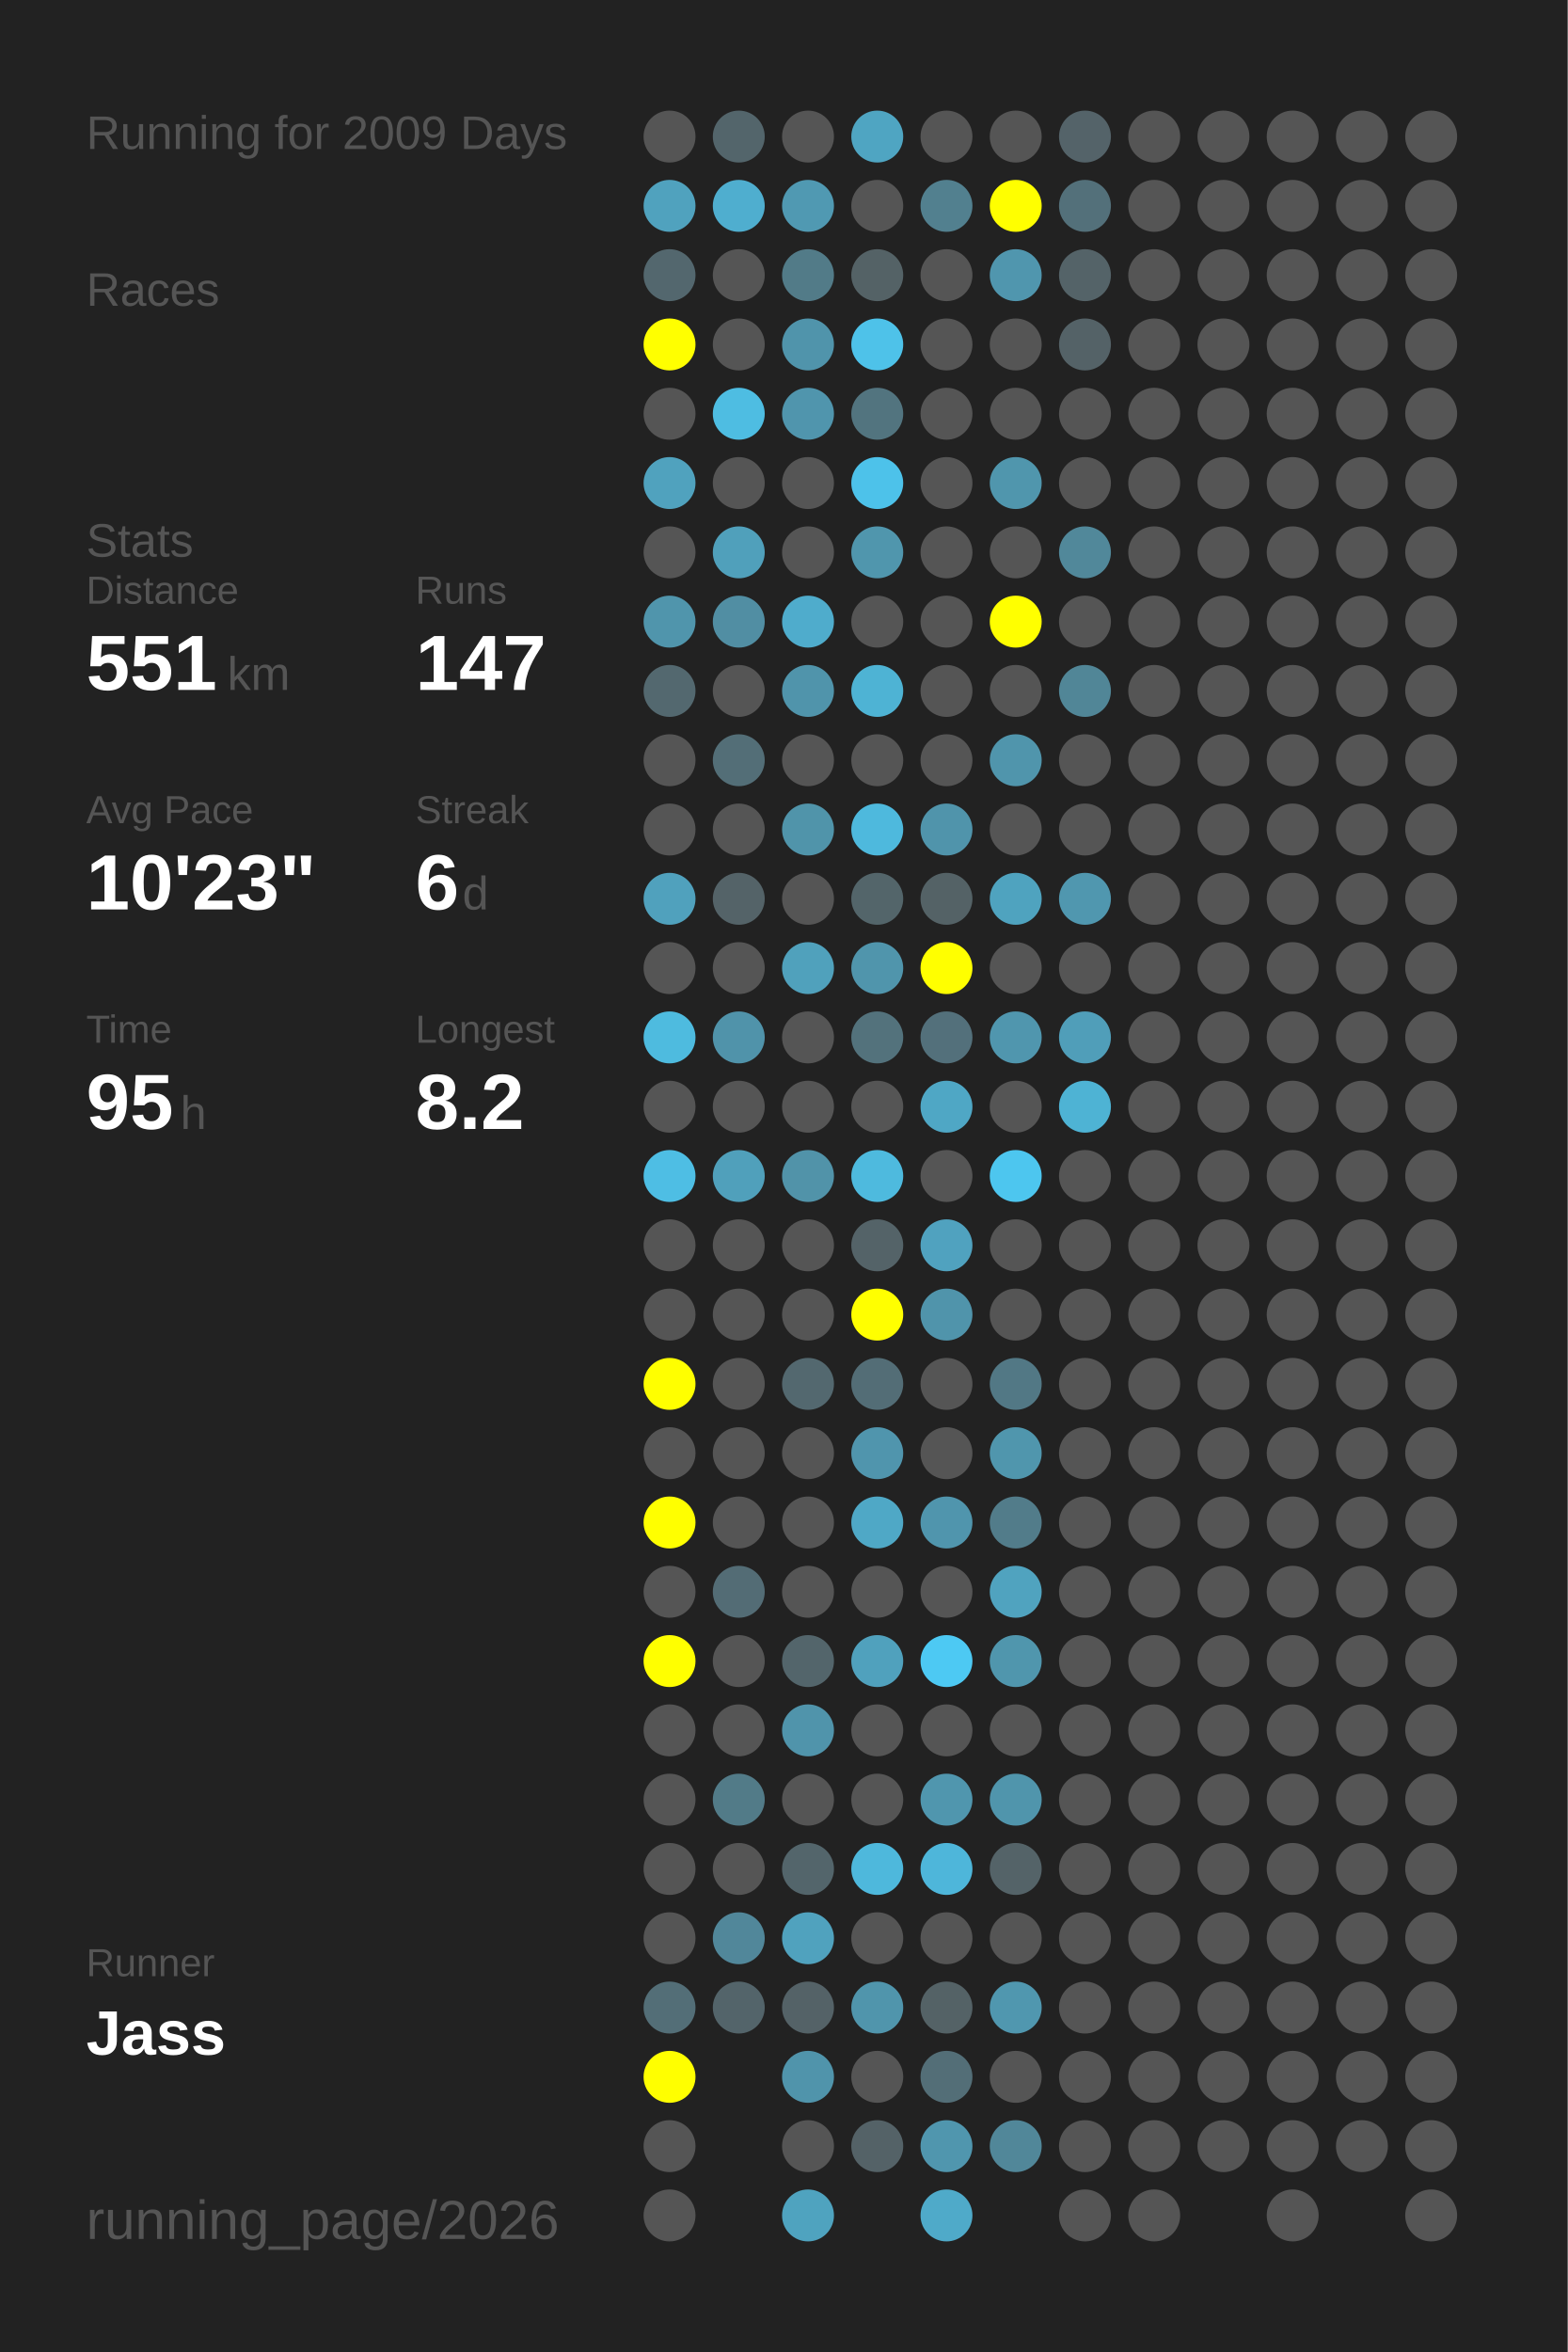
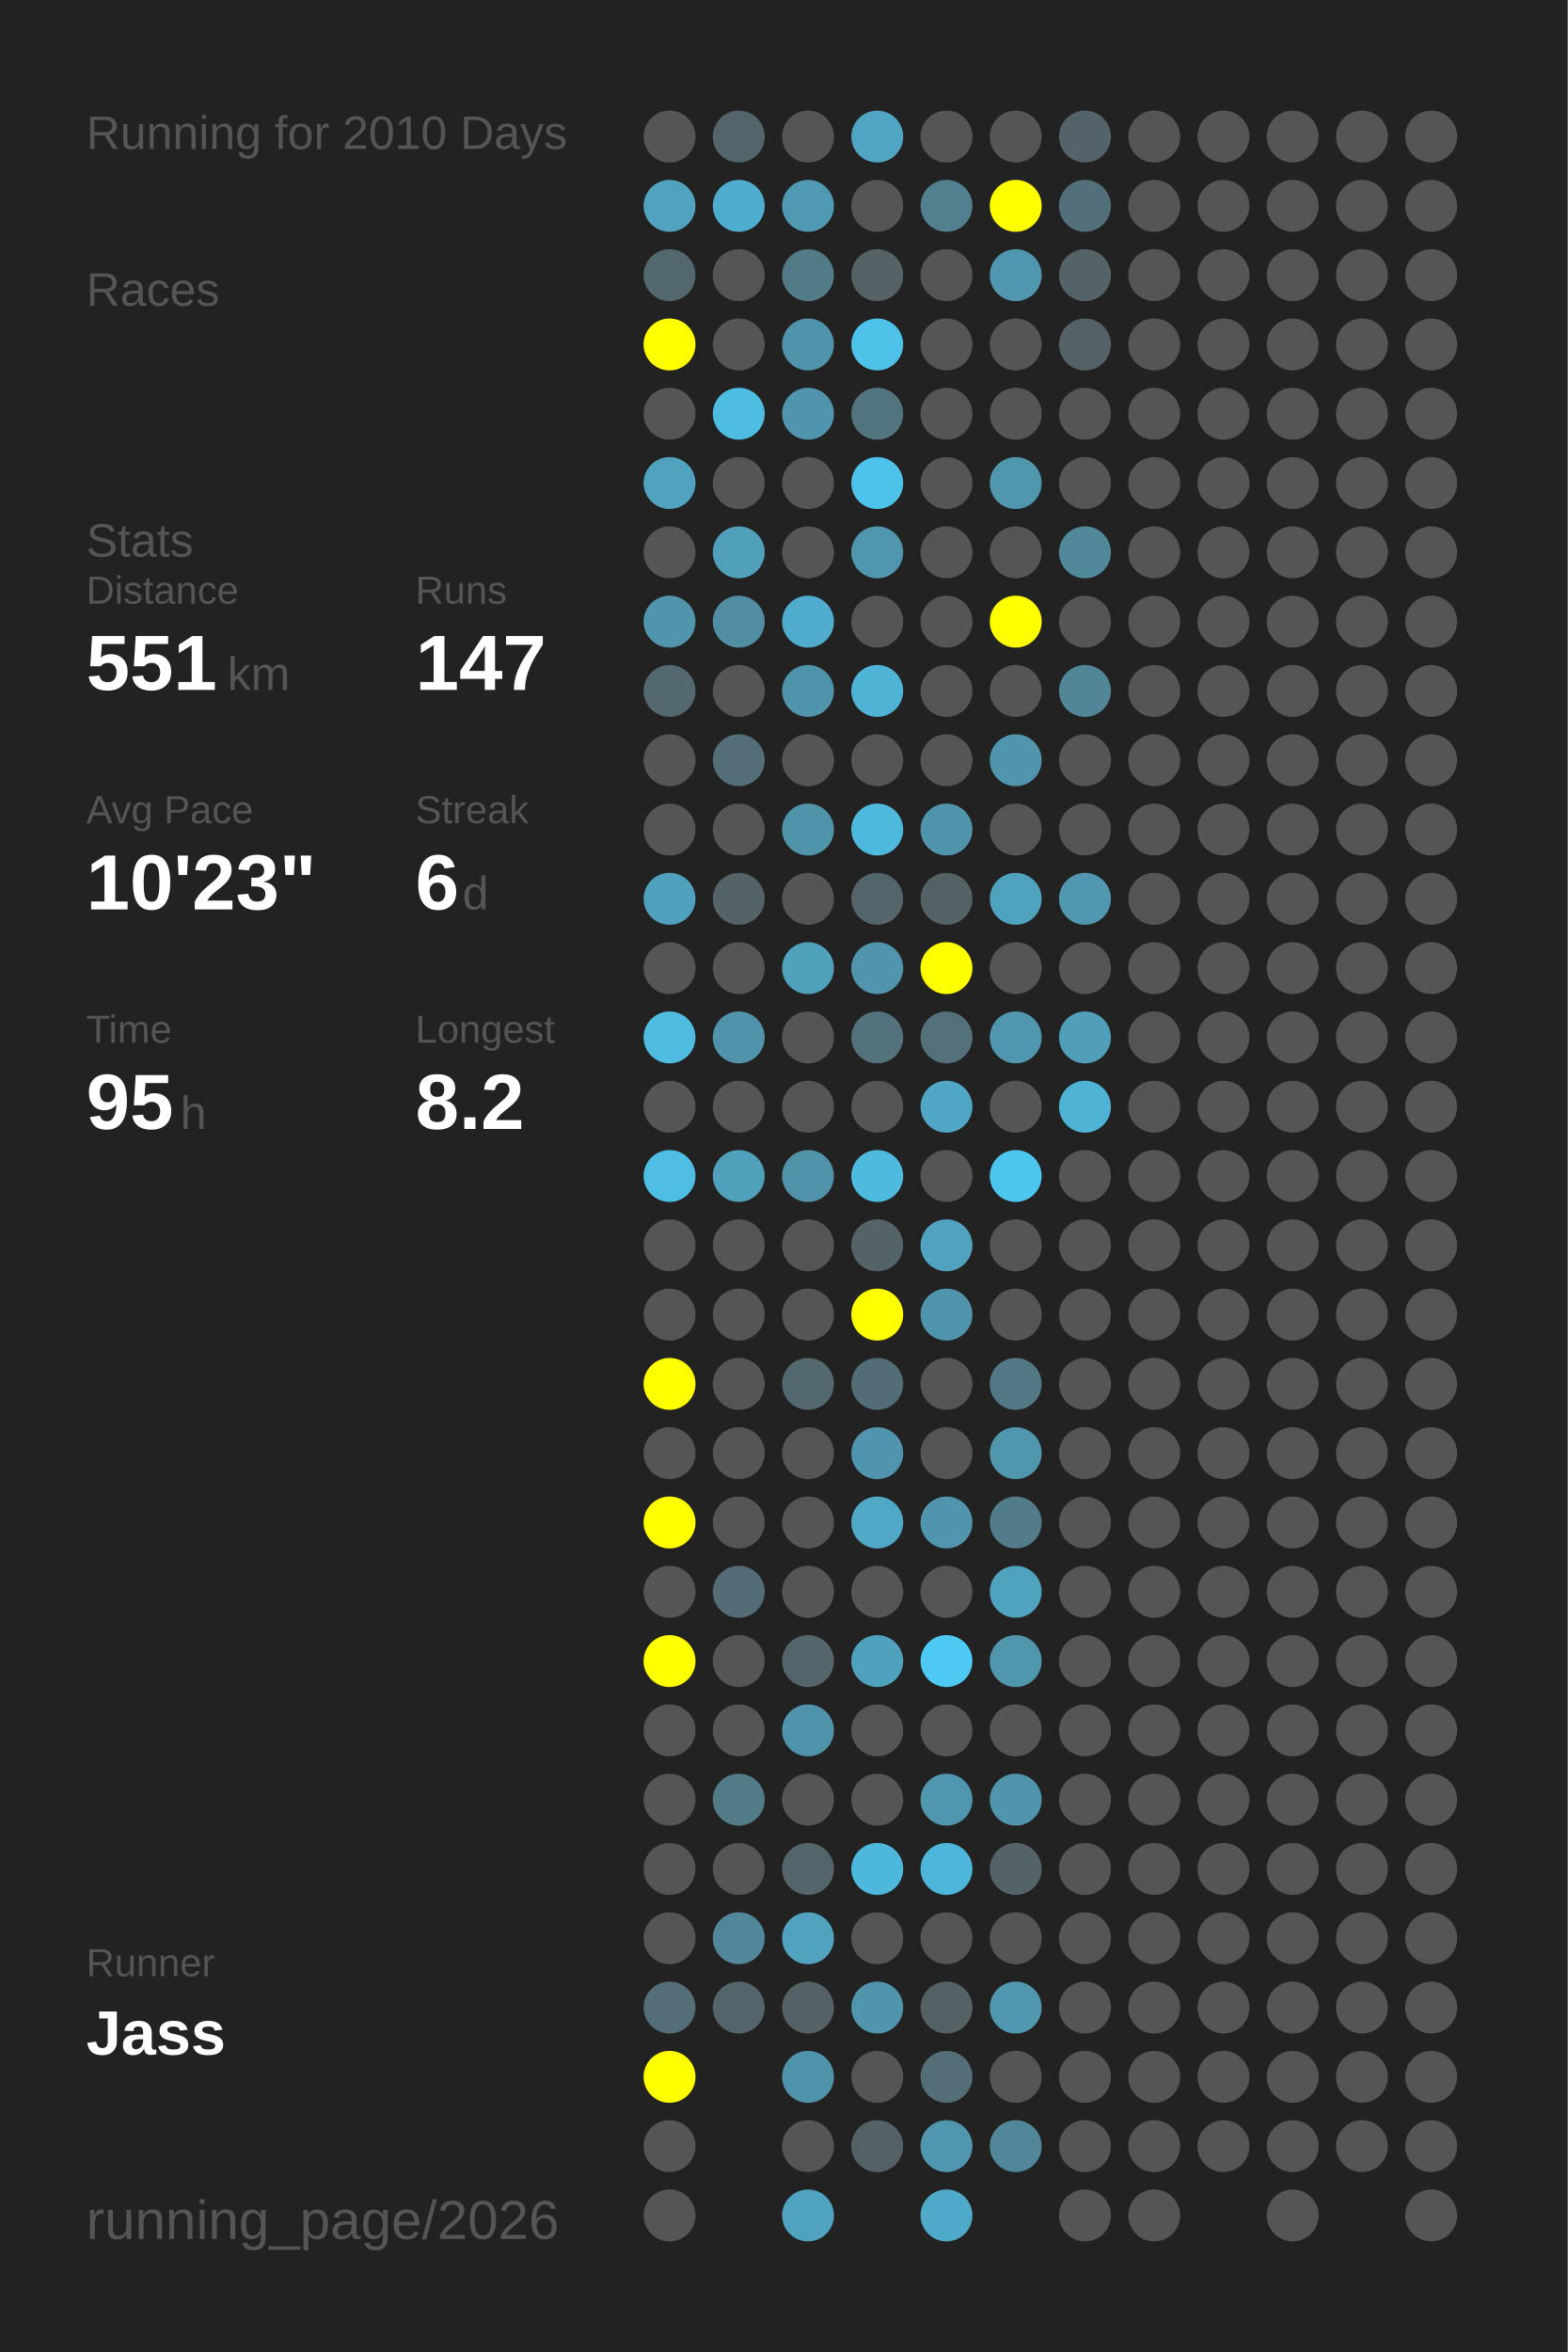
<svg xmlns="http://www.w3.org/2000/svg" baseProfile="full" height="300mm" version="1.1" viewBox="0,0,200,300" width="200mm">
  <defs />
  <rect fill="#222222" height="300" width="200" x="0" y="0" />
-   <text fill="#555555" style="font-size:6px; font-family:Arial;" x="11" y="19">Running for 2009 Days</text>
+   <text fill="#555555" style="font-size:6px; font-family:Arial;" x="11" y="19">Running for 2010 Days</text>
  <text fill="#555555" style="font-size:6px; font-family:Arial;" x="11" y="39">Races</text>
  <text fill="#555555" style="font-size:6px; font-family:Arial;" x="11" y="71">Stats</text>
  <text fill="#555555" style="font-size:5px; font-family:Arial;" x="11" y="77">Distance</text>
  <text fill="#FFFFFF" style="font-size:10px; font-family:Arial; font-weight:bold;" x="11" y="88">551</text>
  <text fill="#555555" style="font-size:6px; font-family:Arial;" x="29" y="88">km</text>
  <text fill="#555555" style="font-size:5px; font-family:Arial;" x="53" y="77">Runs</text>
  <text fill="#FFFFFF" style="font-size:10px; font-family:Arial; font-weight:bold;" x="53" y="88">147</text>
  <text fill="#555555" style="font-size:5px; font-family:Arial;" x="11" y="105">Avg Pace</text>
  <text fill="#FFFFFF" style="font-size:10px; font-family:Arial; font-weight:bold;" x="11" y="116">10'23"</text>
  <text fill="#555555" style="font-size:5px; font-family:Arial;" x="53" y="105">Streak</text>
  <text fill="#FFFFFF" style="font-size:10px; font-family:Arial; font-weight:bold;" x="53" y="116">6</text>
  <text fill="#555555" style="font-size:6px; font-family:Arial;" x="59" y="116">d</text>
  <text fill="#555555" style="font-size:5px; font-family:Arial;" x="11" y="133">Time</text>
  <text fill="#FFFFFF" style="font-size:10px; font-family:Arial; font-weight:bold;" x="11" y="144">95</text>
  <text fill="#555555" style="font-size:6px; font-family:Arial;" x="23" y="144">h</text>
  <text fill="#555555" style="font-size:5px; font-family:Arial;" x="53" y="133">Longest</text>
  <text fill="#FFFFFF" style="font-size:10px; font-family:Arial; font-weight:bold;" x="53" y="144">8.2</text>
  <text fill="#555555" style="font-size:5px; font-family:Arial;" x="11" y="252.065">Runner</text>
  <text fill="#FFFFFF" style="font-size:8px; font-family:Arial; font-weight:bold;" x="11" y="262.065">Jass</text>
  <text fill="#555555" style="font-size:7px; font-family:Arial;" x="11" y="285.581">running_page/2026</text>
  <circle cx="85.417" cy="17.419" fill="#555555" r="3.312" />
  <circle cx="85.417" cy="26.258" fill="#50a2be" r="3.312" />
  <circle cx="85.417" cy="35.097" fill="#53676e" r="3.312" />
  <circle cx="85.417" cy="43.935" fill="#FFFF00" r="3.312" />
  <circle cx="85.417" cy="52.774" fill="#555555" r="3.312" />
  <circle cx="85.417" cy="61.613" fill="#50a2be" r="3.312" />
  <circle cx="85.417" cy="70.452" fill="#555555" r="3.312" />
  <circle cx="85.417" cy="79.29" fill="#5095ac" r="3.312" />
  <circle cx="85.417" cy="88.129" fill="#53686f" r="3.312" />
  <circle cx="85.417" cy="96.968" fill="#555555" r="3.312" />
  <circle cx="85.417" cy="105.806" fill="#555555" r="3.312" />
  <circle cx="85.417" cy="114.645" fill="#50a1bd" r="3.312" />
  <circle cx="85.417" cy="123.484" fill="#555555" r="3.312" />
  <circle cx="85.417" cy="132.323" fill="#4ebbdf" r="3.312" />
  <circle cx="85.417" cy="141.161" fill="#555555" r="3.312" />
  <circle cx="85.417" cy="150" fill="#4ebee4" r="3.312" />
  <circle cx="85.417" cy="158.839" fill="#555555" r="3.312" />
  <circle cx="85.417" cy="167.677" fill="#555555" r="3.312" />
  <circle cx="85.417" cy="176.516" fill="#FFFF00" r="3.312" />
  <circle cx="85.417" cy="185.355" fill="#555555" r="3.312" />
  <circle cx="85.417" cy="194.194" fill="#FFFF00" r="3.312" />
  <circle cx="85.417" cy="203.032" fill="#555555" r="3.312" />
  <circle cx="85.417" cy="211.871" fill="#FFFF00" r="3.312" />
  <circle cx="85.417" cy="220.71" fill="#555555" r="3.312" />
  <circle cx="85.417" cy="229.548" fill="#555555" r="3.312" />
  <circle cx="85.417" cy="238.387" fill="#555555" r="3.312" />
  <circle cx="85.417" cy="247.226" fill="#555555" r="3.312" />
  <circle cx="85.417" cy="256.065" fill="#536e77" r="3.312" />
  <circle cx="85.417" cy="264.903" fill="#FFFF00" r="3.312" />
  <circle cx="85.417" cy="273.742" fill="#555555" r="3.312" />
  <circle cx="85.417" cy="282.581" fill="#555555" r="3.312" />
  <circle cx="94.25" cy="17.419" fill="#53656b" r="3.312" />
  <circle cx="94.25" cy="26.258" fill="#4faecf" r="3.312" />
  <circle cx="94.25" cy="35.097" fill="#555555" r="3.312" />
  <circle cx="94.25" cy="43.935" fill="#555555" r="3.312" />
  <circle cx="94.25" cy="52.774" fill="#4ebde2" r="3.312" />
  <circle cx="94.25" cy="61.613" fill="#555555" r="3.312" />
  <circle cx="94.25" cy="70.452" fill="#50a0bb" r="3.312" />
  <circle cx="94.25" cy="79.29" fill="#518ea3" r="3.312" />
  <circle cx="94.25" cy="88.129" fill="#555555" r="3.312" />
  <circle cx="94.25" cy="96.968" fill="#536e77" r="3.312" />
  <circle cx="94.25" cy="105.806" fill="#555555" r="3.312" />
  <circle cx="94.25" cy="114.645" fill="#546368" r="3.312" />
  <circle cx="94.25" cy="123.484" fill="#555555" r="3.312" />
  <circle cx="94.25" cy="132.323" fill="#5093aa" r="3.312" />
  <circle cx="94.25" cy="141.161" fill="#555555" r="3.312" />
  <circle cx="94.25" cy="150" fill="#50a0bb" r="3.312" />
  <circle cx="94.25" cy="158.839" fill="#555555" r="3.312" />
  <circle cx="94.25" cy="167.677" fill="#555555" r="3.312" />
  <circle cx="94.25" cy="176.516" fill="#555555" r="3.312" />
  <circle cx="94.25" cy="185.355" fill="#555555" r="3.312" />
  <circle cx="94.25" cy="194.194" fill="#555555" r="3.312" />
  <circle cx="94.25" cy="203.032" fill="#536c75" r="3.312" />
  <circle cx="94.25" cy="211.871" fill="#555555" r="3.312" />
  <circle cx="94.25" cy="220.71" fill="#555555" r="3.312" />
  <circle cx="94.25" cy="229.548" fill="#527b88" r="3.312" />
  <circle cx="94.25" cy="238.387" fill="#555555" r="3.312" />
  <circle cx="94.25" cy="247.226" fill="#51879a" r="3.312" />
  <circle cx="94.25" cy="256.065" fill="#53646a" r="3.312" />
  <circle cx="103.083" cy="17.419" fill="#555555" r="3.312" />
  <circle cx="103.083" cy="26.258" fill="#5099b2" r="3.312" />
  <circle cx="103.083" cy="35.097" fill="#527b88" r="3.312" />
  <circle cx="103.083" cy="43.935" fill="#5094ab" r="3.312" />
  <circle cx="103.083" cy="52.774" fill="#5095ad" r="3.312" />
  <circle cx="103.083" cy="61.613" fill="#555555" r="3.312" />
  <circle cx="103.083" cy="70.452" fill="#555555" r="3.312" />
  <circle cx="103.083" cy="79.29" fill="#4faccc" r="3.312" />
  <circle cx="103.083" cy="88.129" fill="#5094ab" r="3.312" />
  <circle cx="103.083" cy="96.968" fill="#555555" r="3.312" />
  <circle cx="103.083" cy="105.806" fill="#5094aa" r="3.312" />
  <circle cx="103.083" cy="114.645" fill="#555555" r="3.312" />
  <circle cx="103.083" cy="123.484" fill="#50a1bc" r="3.312" />
  <circle cx="103.083" cy="132.323" fill="#555555" r="3.312" />
  <circle cx="103.083" cy="141.161" fill="#555555" r="3.312" />
  <circle cx="103.083" cy="150" fill="#5193a9" r="3.312" />
  <circle cx="103.083" cy="158.839" fill="#555555" r="3.312" />
  <circle cx="103.083" cy="167.677" fill="#555555" r="3.312" />
  <circle cx="103.083" cy="176.516" fill="#53686f" r="3.312" />
  <circle cx="103.083" cy="185.355" fill="#555555" r="3.312" />
  <circle cx="103.083" cy="194.194" fill="#555555" r="3.312" />
  <circle cx="103.083" cy="203.032" fill="#555555" r="3.312" />
  <circle cx="103.083" cy="211.871" fill="#53656b" r="3.312" />
  <circle cx="103.083" cy="220.71" fill="#5094ab" r="3.312" />
  <circle cx="103.083" cy="229.548" fill="#555555" r="3.312" />
  <circle cx="103.083" cy="238.387" fill="#53656b" r="3.312" />
  <circle cx="103.083" cy="247.226" fill="#50a2be" r="3.312" />
  <circle cx="103.083" cy="256.065" fill="#546267" r="3.312" />
  <circle cx="103.083" cy="264.903" fill="#5094ab" r="3.312" />
  <circle cx="103.083" cy="273.742" fill="#555555" r="3.312" />
  <circle cx="103.083" cy="282.581" fill="#4fa3bf" r="3.312" />
  <circle cx="111.917" cy="17.419" fill="#4fa5c2" r="3.312" />
  <circle cx="111.917" cy="26.258" fill="#555555" r="3.312" />
  <circle cx="111.917" cy="35.097" fill="#546266" r="3.312" />
  <circle cx="111.917" cy="43.935" fill="#4ec2e9" r="3.312" />
  <circle cx="111.917" cy="52.774" fill="#52747f" r="3.312" />
  <circle cx="111.917" cy="61.613" fill="#4dc2ea" r="3.312" />
  <circle cx="111.917" cy="70.452" fill="#5096ad" r="3.312" />
  <circle cx="111.917" cy="79.29" fill="#555555" r="3.312" />
  <circle cx="111.917" cy="88.129" fill="#4eb3d4" r="3.312" />
  <circle cx="111.917" cy="96.968" fill="#555555" r="3.312" />
  <circle cx="111.917" cy="105.806" fill="#4eb9dd" r="3.312" />
  <circle cx="111.917" cy="114.645" fill="#53656a" r="3.312" />
  <circle cx="111.917" cy="123.484" fill="#5095ac" r="3.312" />
  <circle cx="111.917" cy="132.323" fill="#53727c" r="3.312" />
  <circle cx="111.917" cy="141.161" fill="#555555" r="3.312" />
  <circle cx="111.917" cy="150" fill="#4ebade" r="3.312" />
  <circle cx="111.917" cy="158.839" fill="#546368" r="3.312" />
  <circle cx="111.917" cy="167.677" fill="#FFFF00" r="3.312" />
  <circle cx="111.917" cy="176.516" fill="#536d76" r="3.312" />
  <circle cx="111.917" cy="185.355" fill="#5095ad" r="3.312" />
  <circle cx="111.917" cy="194.194" fill="#4fa8c6" r="3.312" />
  <circle cx="111.917" cy="203.032" fill="#555555" r="3.312" />
  <circle cx="111.917" cy="211.871" fill="#50a1bd" r="3.312" />
  <circle cx="111.917" cy="220.71" fill="#555555" r="3.312" />
  <circle cx="111.917" cy="229.548" fill="#555555" r="3.312" />
  <circle cx="111.917" cy="238.387" fill="#4eb8dc" r="3.312" />
  <circle cx="111.917" cy="247.226" fill="#555555" r="3.312" />
  <circle cx="111.917" cy="256.065" fill="#5095ac" r="3.312" />
  <circle cx="111.917" cy="264.903" fill="#555555" r="3.312" />
  <circle cx="111.917" cy="273.742" fill="#546267" r="3.312" />
  <circle cx="120.75" cy="17.419" fill="#555555" r="3.312" />
  <circle cx="120.75" cy="26.258" fill="#52808f" r="3.312" />
  <circle cx="120.75" cy="35.097" fill="#555555" r="3.312" />
  <circle cx="120.75" cy="43.935" fill="#555555" r="3.312" />
  <circle cx="120.75" cy="52.774" fill="#555555" r="3.312" />
  <circle cx="120.75" cy="61.613" fill="#555555" r="3.312" />
  <circle cx="120.75" cy="70.452" fill="#555555" r="3.312" />
  <circle cx="120.75" cy="79.29" fill="#555555" r="3.312" />
  <circle cx="120.75" cy="88.129" fill="#555555" r="3.312" />
  <circle cx="120.75" cy="96.968" fill="#555555" r="3.312" />
  <circle cx="120.75" cy="105.806" fill="#5094ab" r="3.312" />
  <circle cx="120.75" cy="114.645" fill="#546266" r="3.312" />
  <circle cx="120.75" cy="123.484" fill="#FFFF00" r="3.312" />
  <circle cx="120.75" cy="132.323" fill="#53707b" r="3.312" />
  <circle cx="120.75" cy="141.161" fill="#4fa7c5" r="3.312" />
  <circle cx="120.75" cy="150" fill="#555555" r="3.312" />
  <circle cx="120.75" cy="158.839" fill="#50a2bf" r="3.312" />
  <circle cx="120.75" cy="167.677" fill="#5094ab" r="3.312" />
  <circle cx="120.75" cy="176.516" fill="#555555" r="3.312" />
  <circle cx="120.75" cy="185.355" fill="#555555" r="3.312" />
  <circle cx="120.75" cy="194.194" fill="#5095ad" r="3.312" />
  <circle cx="120.75" cy="203.032" fill="#555555" r="3.312" />
  <circle cx="120.75" cy="211.871" fill="#4dc9f3" r="3.312" />
  <circle cx="120.75" cy="220.71" fill="#555555" r="3.312" />
  <circle cx="120.75" cy="229.548" fill="#5096ae" r="3.312" />
  <circle cx="120.75" cy="238.387" fill="#4eb6da" r="3.312" />
  <circle cx="120.75" cy="247.226" fill="#555555" r="3.312" />
  <circle cx="120.75" cy="256.065" fill="#546266" r="3.312" />
  <circle cx="120.75" cy="264.903" fill="#536e77" r="3.312" />
  <circle cx="120.75" cy="273.742" fill="#5096ae" r="3.312" />
  <circle cx="120.75" cy="282.581" fill="#4faac9" r="3.312" />
  <circle cx="129.583" cy="17.419" fill="#555555" r="3.312" />
  <circle cx="129.583" cy="26.258" fill="#FFFF00" r="3.312" />
  <circle cx="129.583" cy="35.097" fill="#5096ae" r="3.312" />
  <circle cx="129.583" cy="43.935" fill="#555555" r="3.312" />
  <circle cx="129.583" cy="52.774" fill="#555555" r="3.312" />
  <circle cx="129.583" cy="61.613" fill="#5096ad" r="3.312" />
  <circle cx="129.583" cy="70.452" fill="#555555" r="3.312" />
  <circle cx="129.583" cy="79.29" fill="#FFFF00" r="3.312" />
  <circle cx="129.583" cy="88.129" fill="#555555" r="3.312" />
  <circle cx="129.583" cy="96.968" fill="#5095ac" r="3.312" />
  <circle cx="129.583" cy="105.806" fill="#555555" r="3.312" />
  <circle cx="129.583" cy="114.645" fill="#4fa3bf" r="3.312" />
  <circle cx="129.583" cy="123.484" fill="#555555" r="3.312" />
  <circle cx="129.583" cy="132.323" fill="#5096ae" r="3.312" />
  <circle cx="129.583" cy="141.161" fill="#555555" r="3.312" />
  <circle cx="129.583" cy="150" fill="#4dc6ef" r="3.312" />
  <circle cx="129.583" cy="158.839" fill="#555555" r="3.312" />
  <circle cx="129.583" cy="167.677" fill="#555555" r="3.312" />
  <circle cx="129.583" cy="176.516" fill="#527885" r="3.312" />
  <circle cx="129.583" cy="185.355" fill="#5096ad" r="3.312" />
  <circle cx="129.583" cy="194.194" fill="#527c8a" r="3.312" />
  <circle cx="129.583" cy="203.032" fill="#50a3bf" r="3.312" />
  <circle cx="129.583" cy="211.871" fill="#5096ad" r="3.312" />
  <circle cx="129.583" cy="220.71" fill="#555555" r="3.312" />
  <circle cx="129.583" cy="229.548" fill="#5095ac" r="3.312" />
  <circle cx="129.583" cy="238.387" fill="#546368" r="3.312" />
  <circle cx="129.583" cy="247.226" fill="#555555" r="3.312" />
  <circle cx="129.583" cy="256.065" fill="#5097af" r="3.312" />
  <circle cx="129.583" cy="264.903" fill="#555555" r="3.312" />
  <circle cx="129.583" cy="273.742" fill="#518799" r="3.312" />
  <circle cx="138.417" cy="17.419" fill="#546369" r="3.312" />
  <circle cx="138.417" cy="26.258" fill="#53707a" r="3.312" />
  <circle cx="138.417" cy="35.097" fill="#546368" r="3.312" />
  <circle cx="138.417" cy="43.935" fill="#546267" r="3.312" />
  <circle cx="138.417" cy="52.774" fill="#555555" r="3.312" />
  <circle cx="138.417" cy="61.613" fill="#555555" r="3.312" />
  <circle cx="138.417" cy="70.452" fill="#51889a" r="3.312" />
  <circle cx="138.417" cy="79.29" fill="#555555" r="3.312" />
  <circle cx="138.417" cy="88.129" fill="#518697" r="3.312" />
  <circle cx="138.417" cy="96.968" fill="#555555" r="3.312" />
  <circle cx="138.417" cy="105.806" fill="#555555" r="3.312" />
  <circle cx="138.417" cy="114.645" fill="#5097af" r="3.312" />
  <circle cx="138.417" cy="123.484" fill="#555555" r="3.312" />
  <circle cx="138.417" cy="132.323" fill="#509eb9" r="3.312" />
  <circle cx="138.417" cy="141.161" fill="#4eb3d4" r="3.312" />
  <circle cx="138.417" cy="150" fill="#555555" r="3.312" />
  <circle cx="138.417" cy="158.839" fill="#555555" r="3.312" />
  <circle cx="138.417" cy="167.677" fill="#555555" r="3.312" />
  <circle cx="138.417" cy="176.516" fill="#555555" r="3.312" />
  <circle cx="138.417" cy="185.355" fill="#555555" r="3.312" />
  <circle cx="138.417" cy="194.194" fill="#555555" r="3.312" />
  <circle cx="138.417" cy="203.032" fill="#555555" r="3.312" />
  <circle cx="138.417" cy="211.871" fill="#555555" r="3.312" />
  <circle cx="138.417" cy="220.71" fill="#555555" r="3.312" />
  <circle cx="138.417" cy="229.548" fill="#555555" r="3.312" />
  <circle cx="138.417" cy="238.387" fill="#555555" r="3.312" />
  <circle cx="138.417" cy="247.226" fill="#555555" r="3.312" />
  <circle cx="138.417" cy="256.065" fill="#555555" r="3.312" />
  <circle cx="138.417" cy="264.903" fill="#555555" r="3.312" />
  <circle cx="138.417" cy="273.742" fill="#555555" r="3.312" />
  <circle cx="138.417" cy="282.581" fill="#555555" r="3.312" />
  <circle cx="147.25" cy="17.419" fill="#555555" r="3.312" />
  <circle cx="147.25" cy="26.258" fill="#555555" r="3.312" />
  <circle cx="147.25" cy="35.097" fill="#555555" r="3.312" />
  <circle cx="147.25" cy="43.935" fill="#555555" r="3.312" />
  <circle cx="147.25" cy="52.774" fill="#555555" r="3.312" />
  <circle cx="147.25" cy="61.613" fill="#555555" r="3.312" />
  <circle cx="147.25" cy="70.452" fill="#555555" r="3.312" />
  <circle cx="147.25" cy="79.29" fill="#555555" r="3.312" />
  <circle cx="147.25" cy="88.129" fill="#555555" r="3.312" />
  <circle cx="147.25" cy="96.968" fill="#555555" r="3.312" />
  <circle cx="147.25" cy="105.806" fill="#555555" r="3.312" />
  <circle cx="147.25" cy="114.645" fill="#555555" r="3.312" />
  <circle cx="147.25" cy="123.484" fill="#555555" r="3.312" />
  <circle cx="147.25" cy="132.323" fill="#555555" r="3.312" />
  <circle cx="147.25" cy="141.161" fill="#555555" r="3.312" />
  <circle cx="147.25" cy="150" fill="#555555" r="3.312" />
  <circle cx="147.25" cy="158.839" fill="#555555" r="3.312" />
  <circle cx="147.25" cy="167.677" fill="#555555" r="3.312" />
  <circle cx="147.25" cy="176.516" fill="#555555" r="3.312" />
  <circle cx="147.25" cy="185.355" fill="#555555" r="3.312" />
  <circle cx="147.25" cy="194.194" fill="#555555" r="3.312" />
  <circle cx="147.25" cy="203.032" fill="#555555" r="3.312" />
  <circle cx="147.25" cy="211.871" fill="#555555" r="3.312" />
  <circle cx="147.25" cy="220.71" fill="#555555" r="3.312" />
  <circle cx="147.25" cy="229.548" fill="#555555" r="3.312" />
  <circle cx="147.25" cy="238.387" fill="#555555" r="3.312" />
  <circle cx="147.25" cy="247.226" fill="#555555" r="3.312" />
  <circle cx="147.25" cy="256.065" fill="#555555" r="3.312" />
  <circle cx="147.25" cy="264.903" fill="#555555" r="3.312" />
  <circle cx="147.25" cy="273.742" fill="#555555" r="3.312" />
  <circle cx="147.25" cy="282.581" fill="#555555" r="3.312" />
  <circle cx="156.083" cy="17.419" fill="#555555" r="3.312" />
  <circle cx="156.083" cy="26.258" fill="#555555" r="3.312" />
  <circle cx="156.083" cy="35.097" fill="#555555" r="3.312" />
  <circle cx="156.083" cy="43.935" fill="#555555" r="3.312" />
  <circle cx="156.083" cy="52.774" fill="#555555" r="3.312" />
  <circle cx="156.083" cy="61.613" fill="#555555" r="3.312" />
  <circle cx="156.083" cy="70.452" fill="#555555" r="3.312" />
  <circle cx="156.083" cy="79.29" fill="#555555" r="3.312" />
  <circle cx="156.083" cy="88.129" fill="#555555" r="3.312" />
  <circle cx="156.083" cy="96.968" fill="#555555" r="3.312" />
  <circle cx="156.083" cy="105.806" fill="#555555" r="3.312" />
  <circle cx="156.083" cy="114.645" fill="#555555" r="3.312" />
  <circle cx="156.083" cy="123.484" fill="#555555" r="3.312" />
  <circle cx="156.083" cy="132.323" fill="#555555" r="3.312" />
  <circle cx="156.083" cy="141.161" fill="#555555" r="3.312" />
  <circle cx="156.083" cy="150" fill="#555555" r="3.312" />
  <circle cx="156.083" cy="158.839" fill="#555555" r="3.312" />
  <circle cx="156.083" cy="167.677" fill="#555555" r="3.312" />
  <circle cx="156.083" cy="176.516" fill="#555555" r="3.312" />
  <circle cx="156.083" cy="185.355" fill="#555555" r="3.312" />
  <circle cx="156.083" cy="194.194" fill="#555555" r="3.312" />
  <circle cx="156.083" cy="203.032" fill="#555555" r="3.312" />
  <circle cx="156.083" cy="211.871" fill="#555555" r="3.312" />
  <circle cx="156.083" cy="220.71" fill="#555555" r="3.312" />
  <circle cx="156.083" cy="229.548" fill="#555555" r="3.312" />
  <circle cx="156.083" cy="238.387" fill="#555555" r="3.312" />
  <circle cx="156.083" cy="247.226" fill="#555555" r="3.312" />
  <circle cx="156.083" cy="256.065" fill="#555555" r="3.312" />
  <circle cx="156.083" cy="264.903" fill="#555555" r="3.312" />
  <circle cx="156.083" cy="273.742" fill="#555555" r="3.312" />
  <circle cx="164.917" cy="17.419" fill="#555555" r="3.312" />
  <circle cx="164.917" cy="26.258" fill="#555555" r="3.312" />
  <circle cx="164.917" cy="35.097" fill="#555555" r="3.312" />
  <circle cx="164.917" cy="43.935" fill="#555555" r="3.312" />
  <circle cx="164.917" cy="52.774" fill="#555555" r="3.312" />
  <circle cx="164.917" cy="61.613" fill="#555555" r="3.312" />
  <circle cx="164.917" cy="70.452" fill="#555555" r="3.312" />
  <circle cx="164.917" cy="79.29" fill="#555555" r="3.312" />
  <circle cx="164.917" cy="88.129" fill="#555555" r="3.312" />
  <circle cx="164.917" cy="96.968" fill="#555555" r="3.312" />
  <circle cx="164.917" cy="105.806" fill="#555555" r="3.312" />
  <circle cx="164.917" cy="114.645" fill="#555555" r="3.312" />
  <circle cx="164.917" cy="123.484" fill="#555555" r="3.312" />
  <circle cx="164.917" cy="132.323" fill="#555555" r="3.312" />
  <circle cx="164.917" cy="141.161" fill="#555555" r="3.312" />
  <circle cx="164.917" cy="150" fill="#555555" r="3.312" />
  <circle cx="164.917" cy="158.839" fill="#555555" r="3.312" />
  <circle cx="164.917" cy="167.677" fill="#555555" r="3.312" />
  <circle cx="164.917" cy="176.516" fill="#555555" r="3.312" />
  <circle cx="164.917" cy="185.355" fill="#555555" r="3.312" />
  <circle cx="164.917" cy="194.194" fill="#555555" r="3.312" />
  <circle cx="164.917" cy="203.032" fill="#555555" r="3.312" />
  <circle cx="164.917" cy="211.871" fill="#555555" r="3.312" />
  <circle cx="164.917" cy="220.71" fill="#555555" r="3.312" />
  <circle cx="164.917" cy="229.548" fill="#555555" r="3.312" />
  <circle cx="164.917" cy="238.387" fill="#555555" r="3.312" />
  <circle cx="164.917" cy="247.226" fill="#555555" r="3.312" />
  <circle cx="164.917" cy="256.065" fill="#555555" r="3.312" />
  <circle cx="164.917" cy="264.903" fill="#555555" r="3.312" />
  <circle cx="164.917" cy="273.742" fill="#555555" r="3.312" />
  <circle cx="164.917" cy="282.581" fill="#555555" r="3.312" />
  <circle cx="173.75" cy="17.419" fill="#555555" r="3.312" />
  <circle cx="173.75" cy="26.258" fill="#555555" r="3.312" />
  <circle cx="173.75" cy="35.097" fill="#555555" r="3.312" />
  <circle cx="173.75" cy="43.935" fill="#555555" r="3.312" />
  <circle cx="173.75" cy="52.774" fill="#555555" r="3.312" />
  <circle cx="173.75" cy="61.613" fill="#555555" r="3.312" />
  <circle cx="173.75" cy="70.452" fill="#555555" r="3.312" />
  <circle cx="173.75" cy="79.29" fill="#555555" r="3.312" />
  <circle cx="173.75" cy="88.129" fill="#555555" r="3.312" />
  <circle cx="173.75" cy="96.968" fill="#555555" r="3.312" />
  <circle cx="173.75" cy="105.806" fill="#555555" r="3.312" />
  <circle cx="173.75" cy="114.645" fill="#555555" r="3.312" />
  <circle cx="173.75" cy="123.484" fill="#555555" r="3.312" />
  <circle cx="173.75" cy="132.323" fill="#555555" r="3.312" />
  <circle cx="173.75" cy="141.161" fill="#555555" r="3.312" />
  <circle cx="173.75" cy="150" fill="#555555" r="3.312" />
  <circle cx="173.75" cy="158.839" fill="#555555" r="3.312" />
  <circle cx="173.75" cy="167.677" fill="#555555" r="3.312" />
  <circle cx="173.75" cy="176.516" fill="#555555" r="3.312" />
  <circle cx="173.75" cy="185.355" fill="#555555" r="3.312" />
  <circle cx="173.75" cy="194.194" fill="#555555" r="3.312" />
  <circle cx="173.75" cy="203.032" fill="#555555" r="3.312" />
  <circle cx="173.75" cy="211.871" fill="#555555" r="3.312" />
  <circle cx="173.75" cy="220.71" fill="#555555" r="3.312" />
  <circle cx="173.75" cy="229.548" fill="#555555" r="3.312" />
  <circle cx="173.75" cy="238.387" fill="#555555" r="3.312" />
  <circle cx="173.75" cy="247.226" fill="#555555" r="3.312" />
  <circle cx="173.75" cy="256.065" fill="#555555" r="3.312" />
  <circle cx="173.75" cy="264.903" fill="#555555" r="3.312" />
  <circle cx="173.75" cy="273.742" fill="#555555" r="3.312" />
  <circle cx="182.583" cy="17.419" fill="#555555" r="3.312" />
  <circle cx="182.583" cy="26.258" fill="#555555" r="3.312" />
  <circle cx="182.583" cy="35.097" fill="#555555" r="3.312" />
  <circle cx="182.583" cy="43.935" fill="#555555" r="3.312" />
  <circle cx="182.583" cy="52.774" fill="#555555" r="3.312" />
  <circle cx="182.583" cy="61.613" fill="#555555" r="3.312" />
  <circle cx="182.583" cy="70.452" fill="#555555" r="3.312" />
  <circle cx="182.583" cy="79.29" fill="#555555" r="3.312" />
  <circle cx="182.583" cy="88.129" fill="#555555" r="3.312" />
  <circle cx="182.583" cy="96.968" fill="#555555" r="3.312" />
  <circle cx="182.583" cy="105.806" fill="#555555" r="3.312" />
  <circle cx="182.583" cy="114.645" fill="#555555" r="3.312" />
  <circle cx="182.583" cy="123.484" fill="#555555" r="3.312" />
  <circle cx="182.583" cy="132.323" fill="#555555" r="3.312" />
  <circle cx="182.583" cy="141.161" fill="#555555" r="3.312" />
  <circle cx="182.583" cy="150" fill="#555555" r="3.312" />
  <circle cx="182.583" cy="158.839" fill="#555555" r="3.312" />
  <circle cx="182.583" cy="167.677" fill="#555555" r="3.312" />
  <circle cx="182.583" cy="176.516" fill="#555555" r="3.312" />
  <circle cx="182.583" cy="185.355" fill="#555555" r="3.312" />
  <circle cx="182.583" cy="194.194" fill="#555555" r="3.312" />
  <circle cx="182.583" cy="203.032" fill="#555555" r="3.312" />
  <circle cx="182.583" cy="211.871" fill="#555555" r="3.312" />
  <circle cx="182.583" cy="220.71" fill="#555555" r="3.312" />
  <circle cx="182.583" cy="229.548" fill="#555555" r="3.312" />
  <circle cx="182.583" cy="238.387" fill="#555555" r="3.312" />
  <circle cx="182.583" cy="247.226" fill="#555555" r="3.312" />
  <circle cx="182.583" cy="256.065" fill="#555555" r="3.312" />
  <circle cx="182.583" cy="264.903" fill="#555555" r="3.312" />
  <circle cx="182.583" cy="273.742" fill="#555555" r="3.312" />
  <circle cx="182.583" cy="282.581" fill="#555555" r="3.312" />
</svg>
